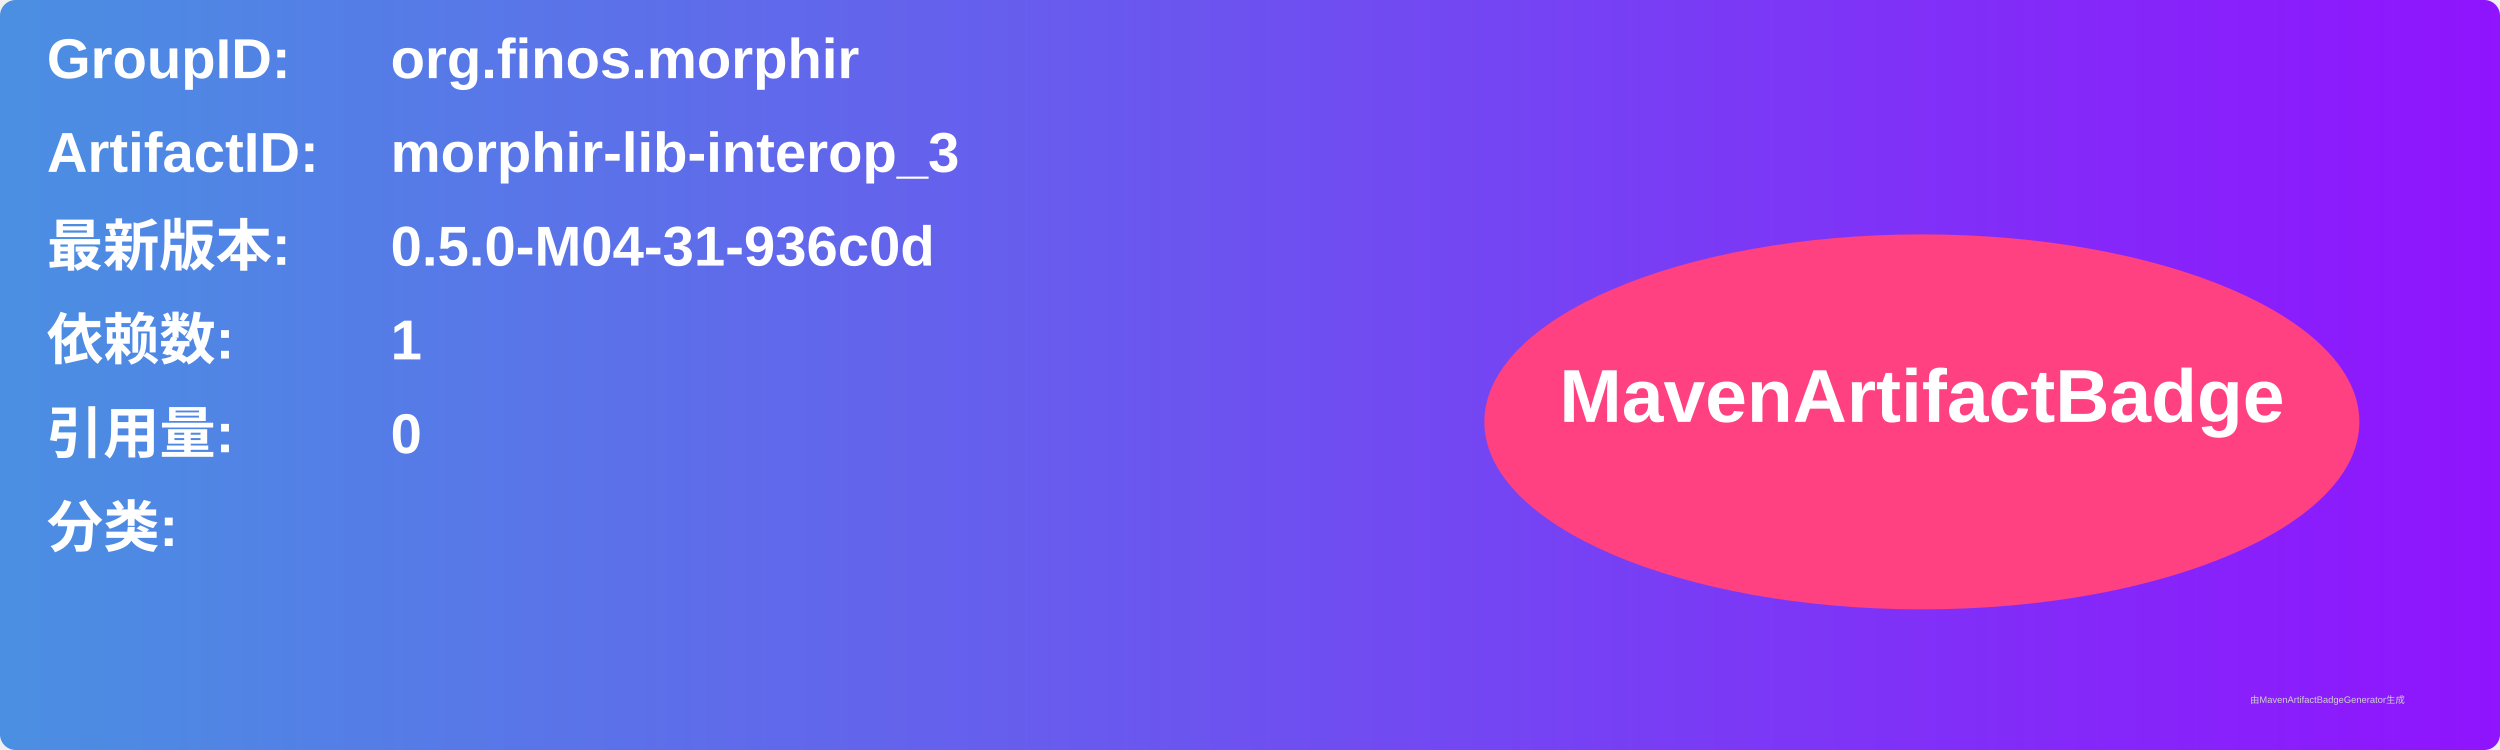
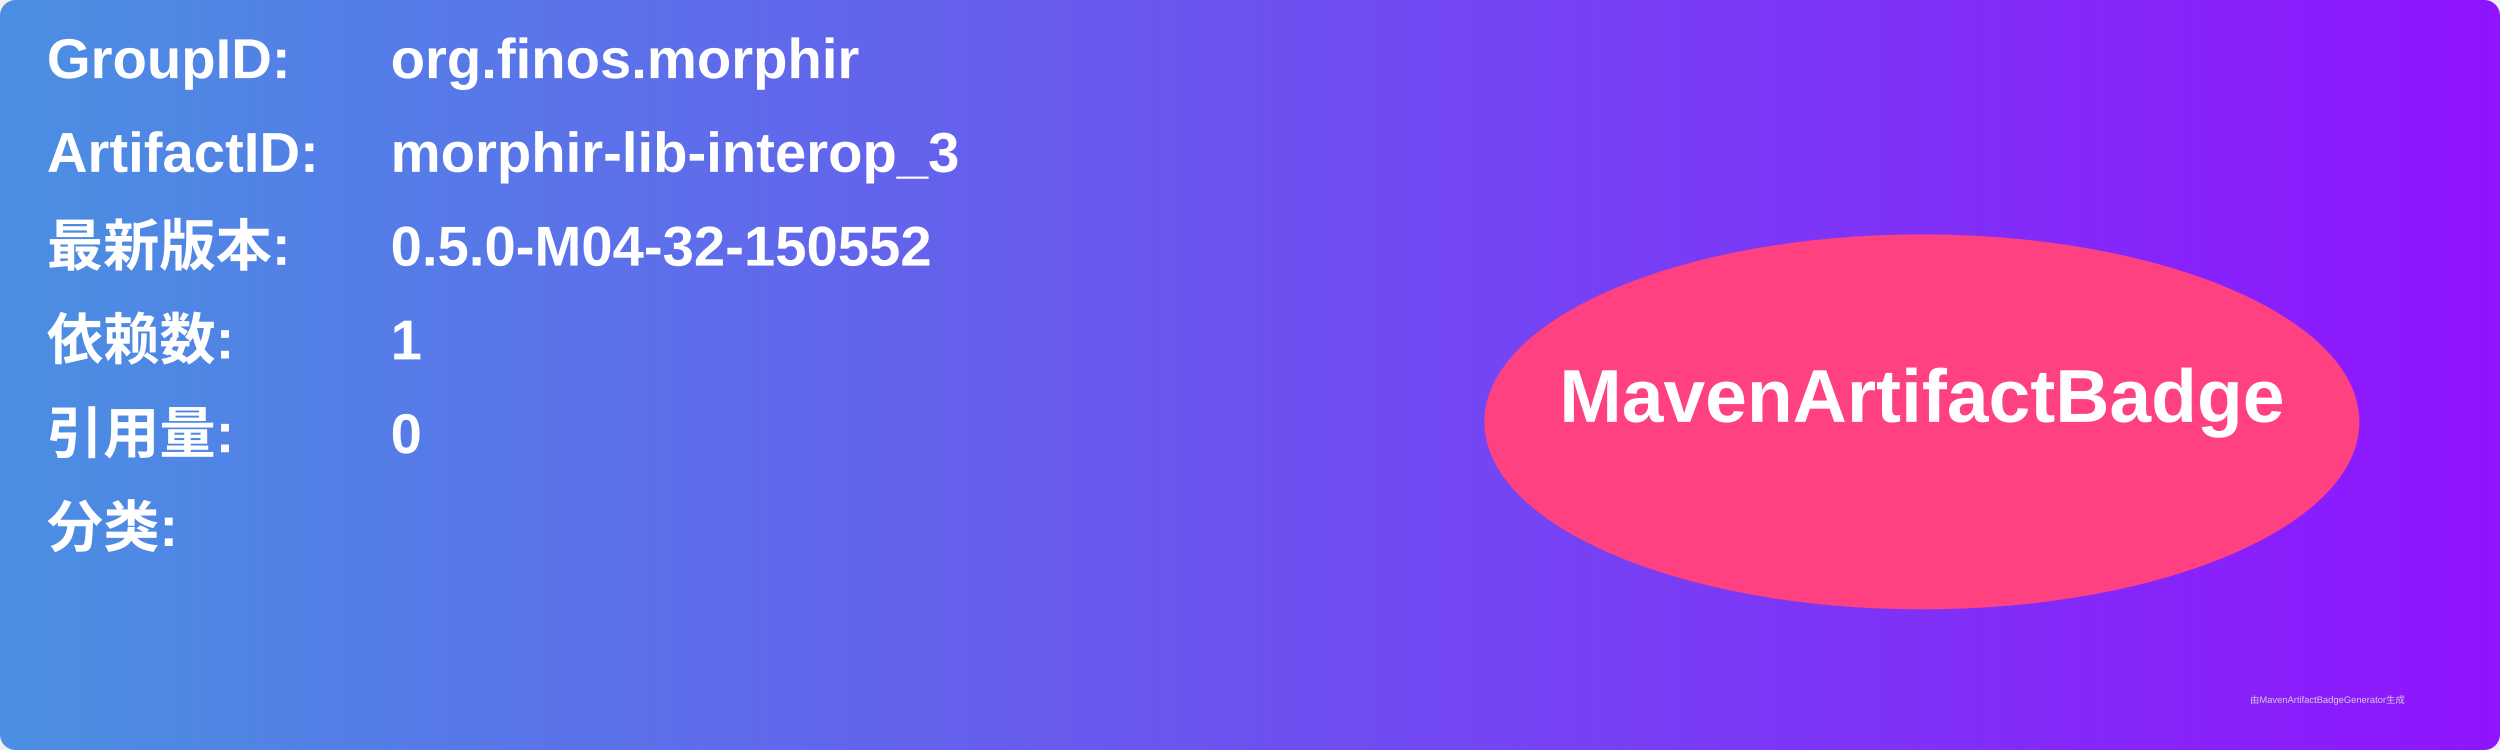
<svg xmlns="http://www.w3.org/2000/svg" width="800" height="240" viewBox="0 0 800 240">
  <linearGradient id="grad" x1="0%" y1="0%" x2="100%" y2="0%">
    <stop offset="0%" stop-color="#4a90e2" />
    <stop offset="100%" stop-color="#9013fe" />
  </linearGradient>
  <rect width="100%" height="100%" rx="5" ry="5" fill="url(#grad)" />
  <g transform="translate(15, 15)">
    <text x="0" y="10" font-family="Arial" font-size="18" fill="white" font-weight="bold" width="260">GroupID:</text>
    <text x="110" y="10" font-family="Arial" font-size="18" fill="white" font-weight="bold" width="460">org.finos.morphir</text>
    <text x="0" y="40" font-family="Arial" font-size="18" fill="white" font-weight="bold" width="260">ArtifactID:</text>
    <text x="110" y="40" font-family="Arial" font-size="18" fill="white" font-weight="bold" width="460">morphir-lib-interop_3</text>
    <text x="0" y="70" font-family="Arial" font-size="18" fill="white" font-weight="bold">最新版本:</text>
    <text x="110" y="70" font-family="Arial" font-size="18" fill="white" font-weight="bold">
-       <tspan font-weight="bold">0.5.0-M04-31-936c0d</tspan>
+       <tspan font-weight="bold">0.5.0-M04-32-150552</tspan>
    </text>
    <text x="0" y="100" font-family="Arial" font-size="18" fill="white" font-weight="bold">依赖数: </text>
    <text x="110" y="100" font-family="Arial" font-size="18" fill="white">
      <tspan font-weight="bold">1</tspan>
    </text>
    <text x="0" y="130" font-family="Arial" font-size="18" fill="white" font-weight="bold">引用量: </text>
    <text x="110" y="130" font-family="Arial" font-size="18" fill="white">
      <tspan font-weight="bold">0</tspan>
    </text>
    <text x="0" y="160" font-family="Arial" font-size="18" fill="white" font-weight="bold">分类:</text>
    <text x="10" y="190" font-family="Arial" font-size="10" fill="white">
      <tspan font-weight="bold" />
    </text>
    <ellipse cx="600" cy="120" rx="140" ry="60" fill="#ff4081" />
    <text x="600" y="120" text-anchor="middle" font-family="Arial" font-size="24" fill="white" font-weight="bold">MavenArtifactBadge</text>
  </g>
  <text x="720" y="225" font-family="Arial" font-size="3" fill="#d0d0d0">由MavenArtifactBadgeGenerator生成</text>
</svg>
